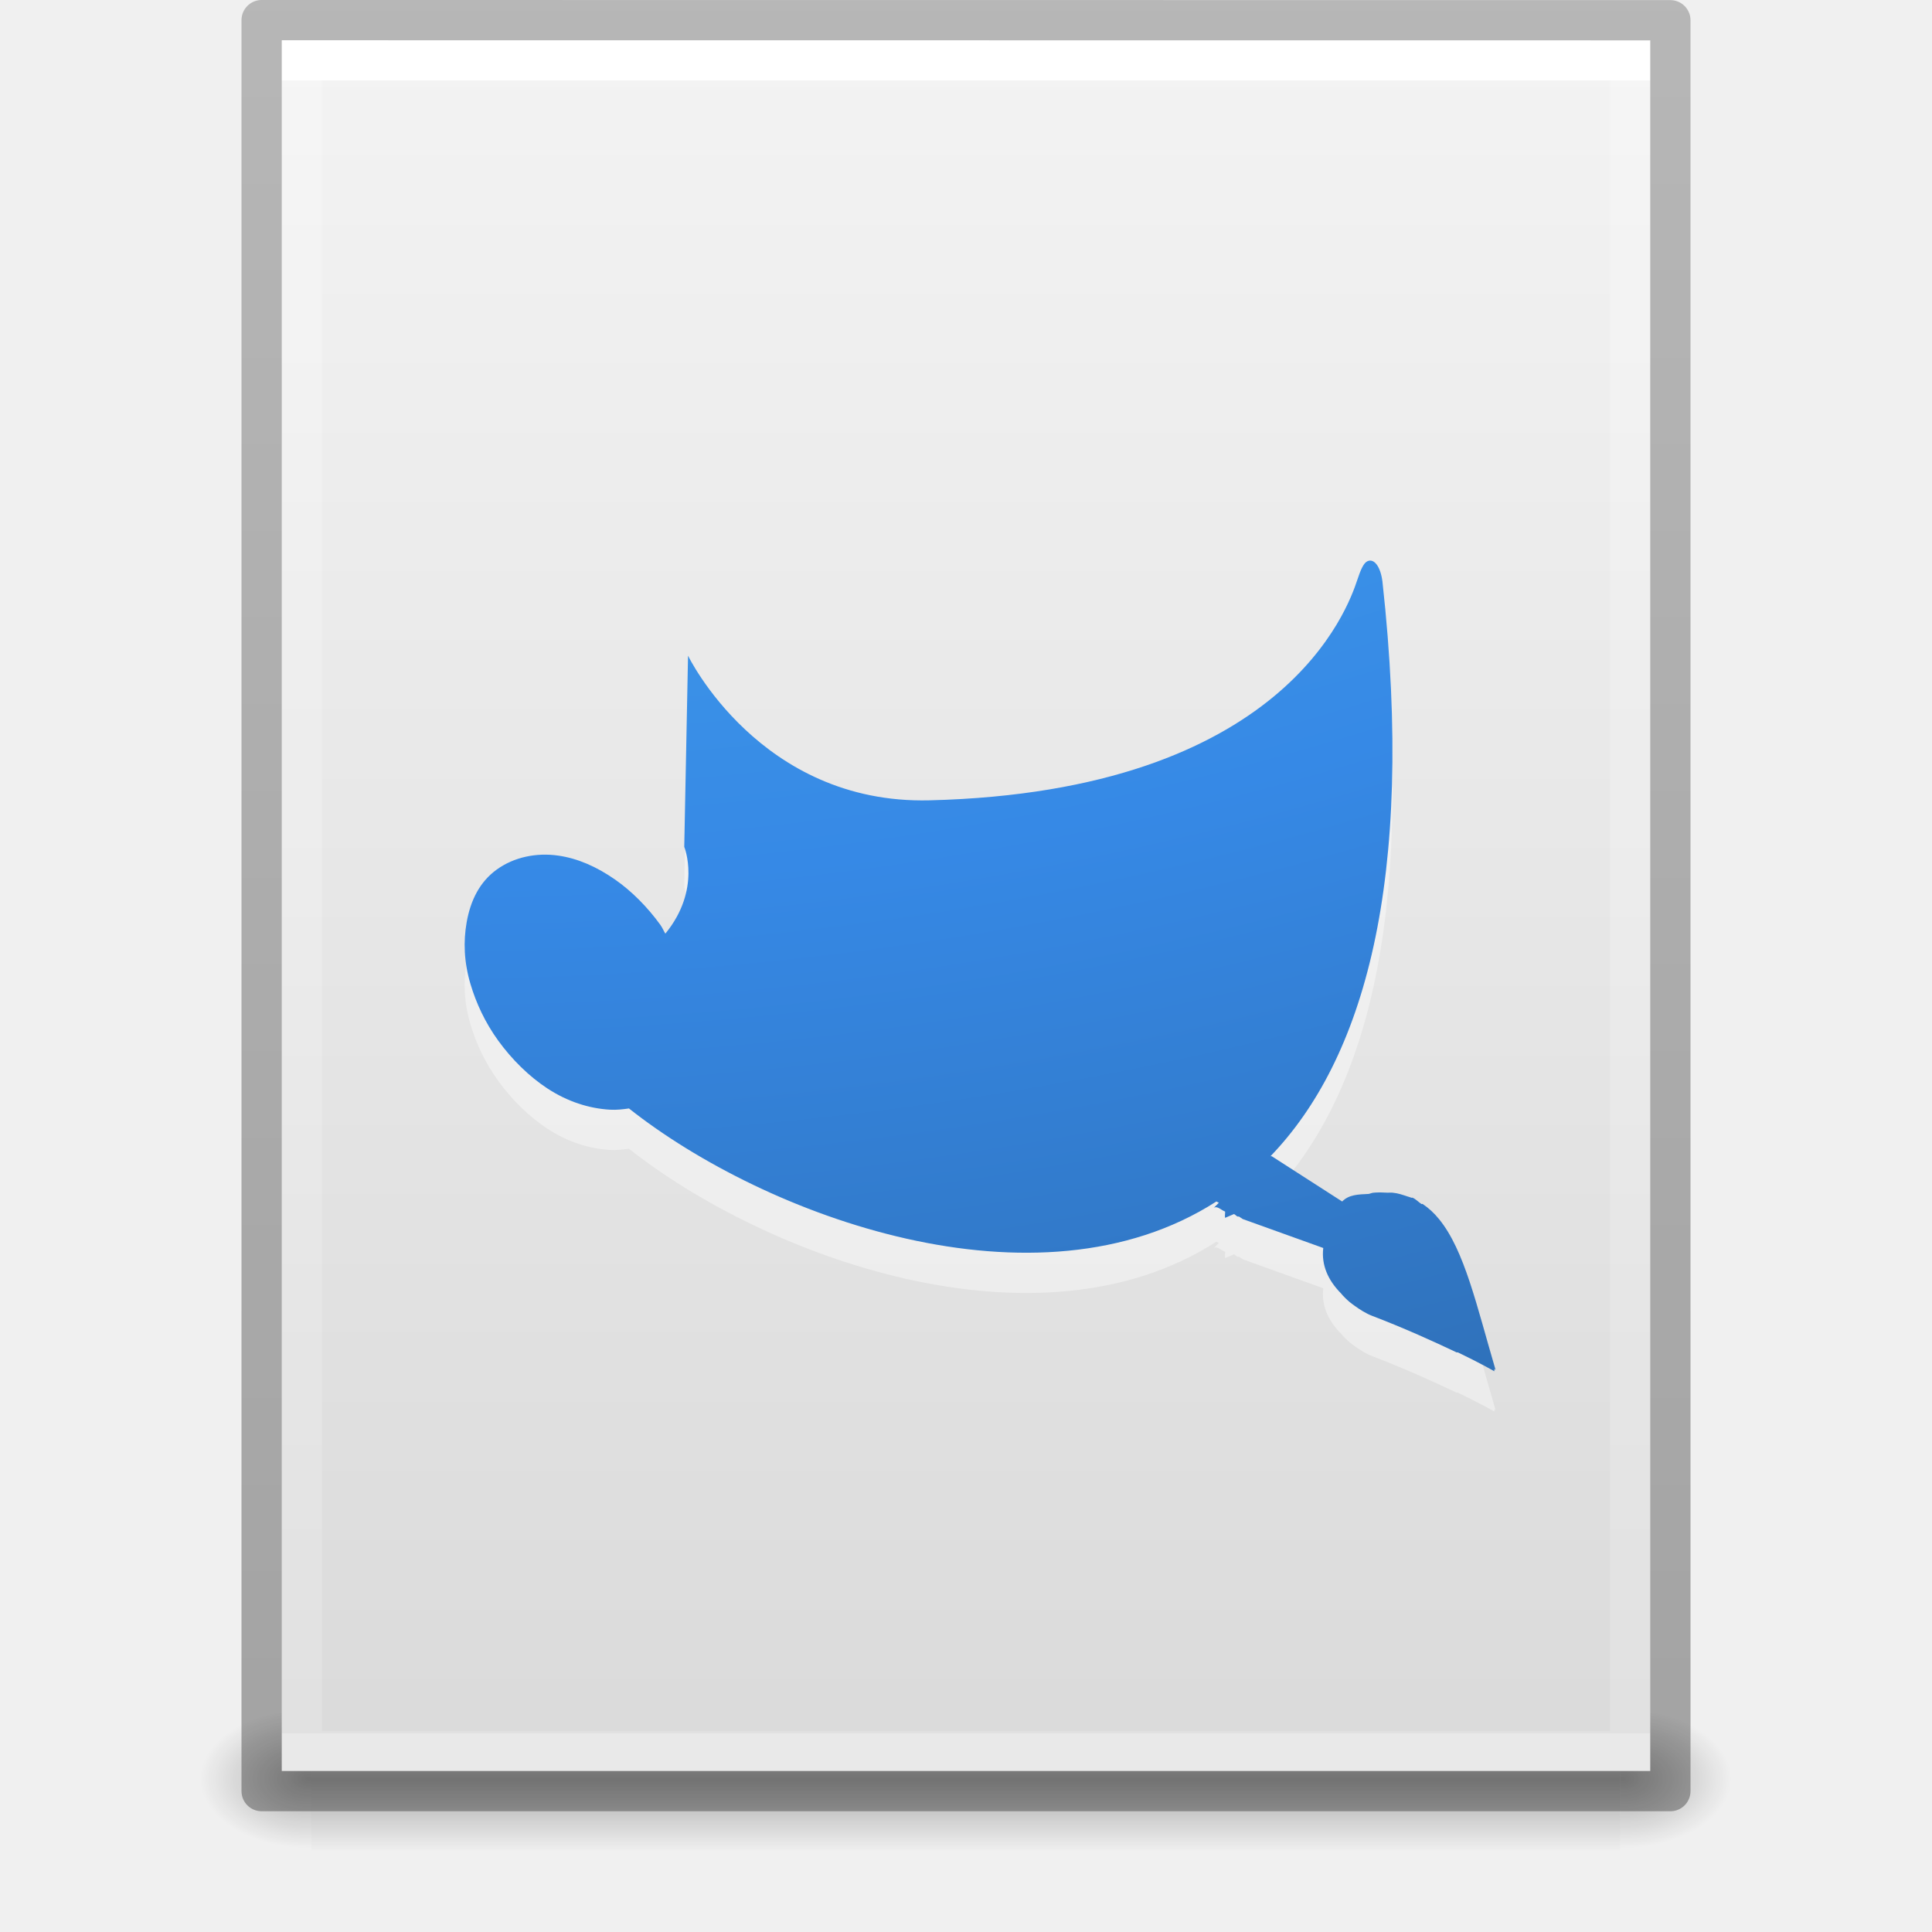
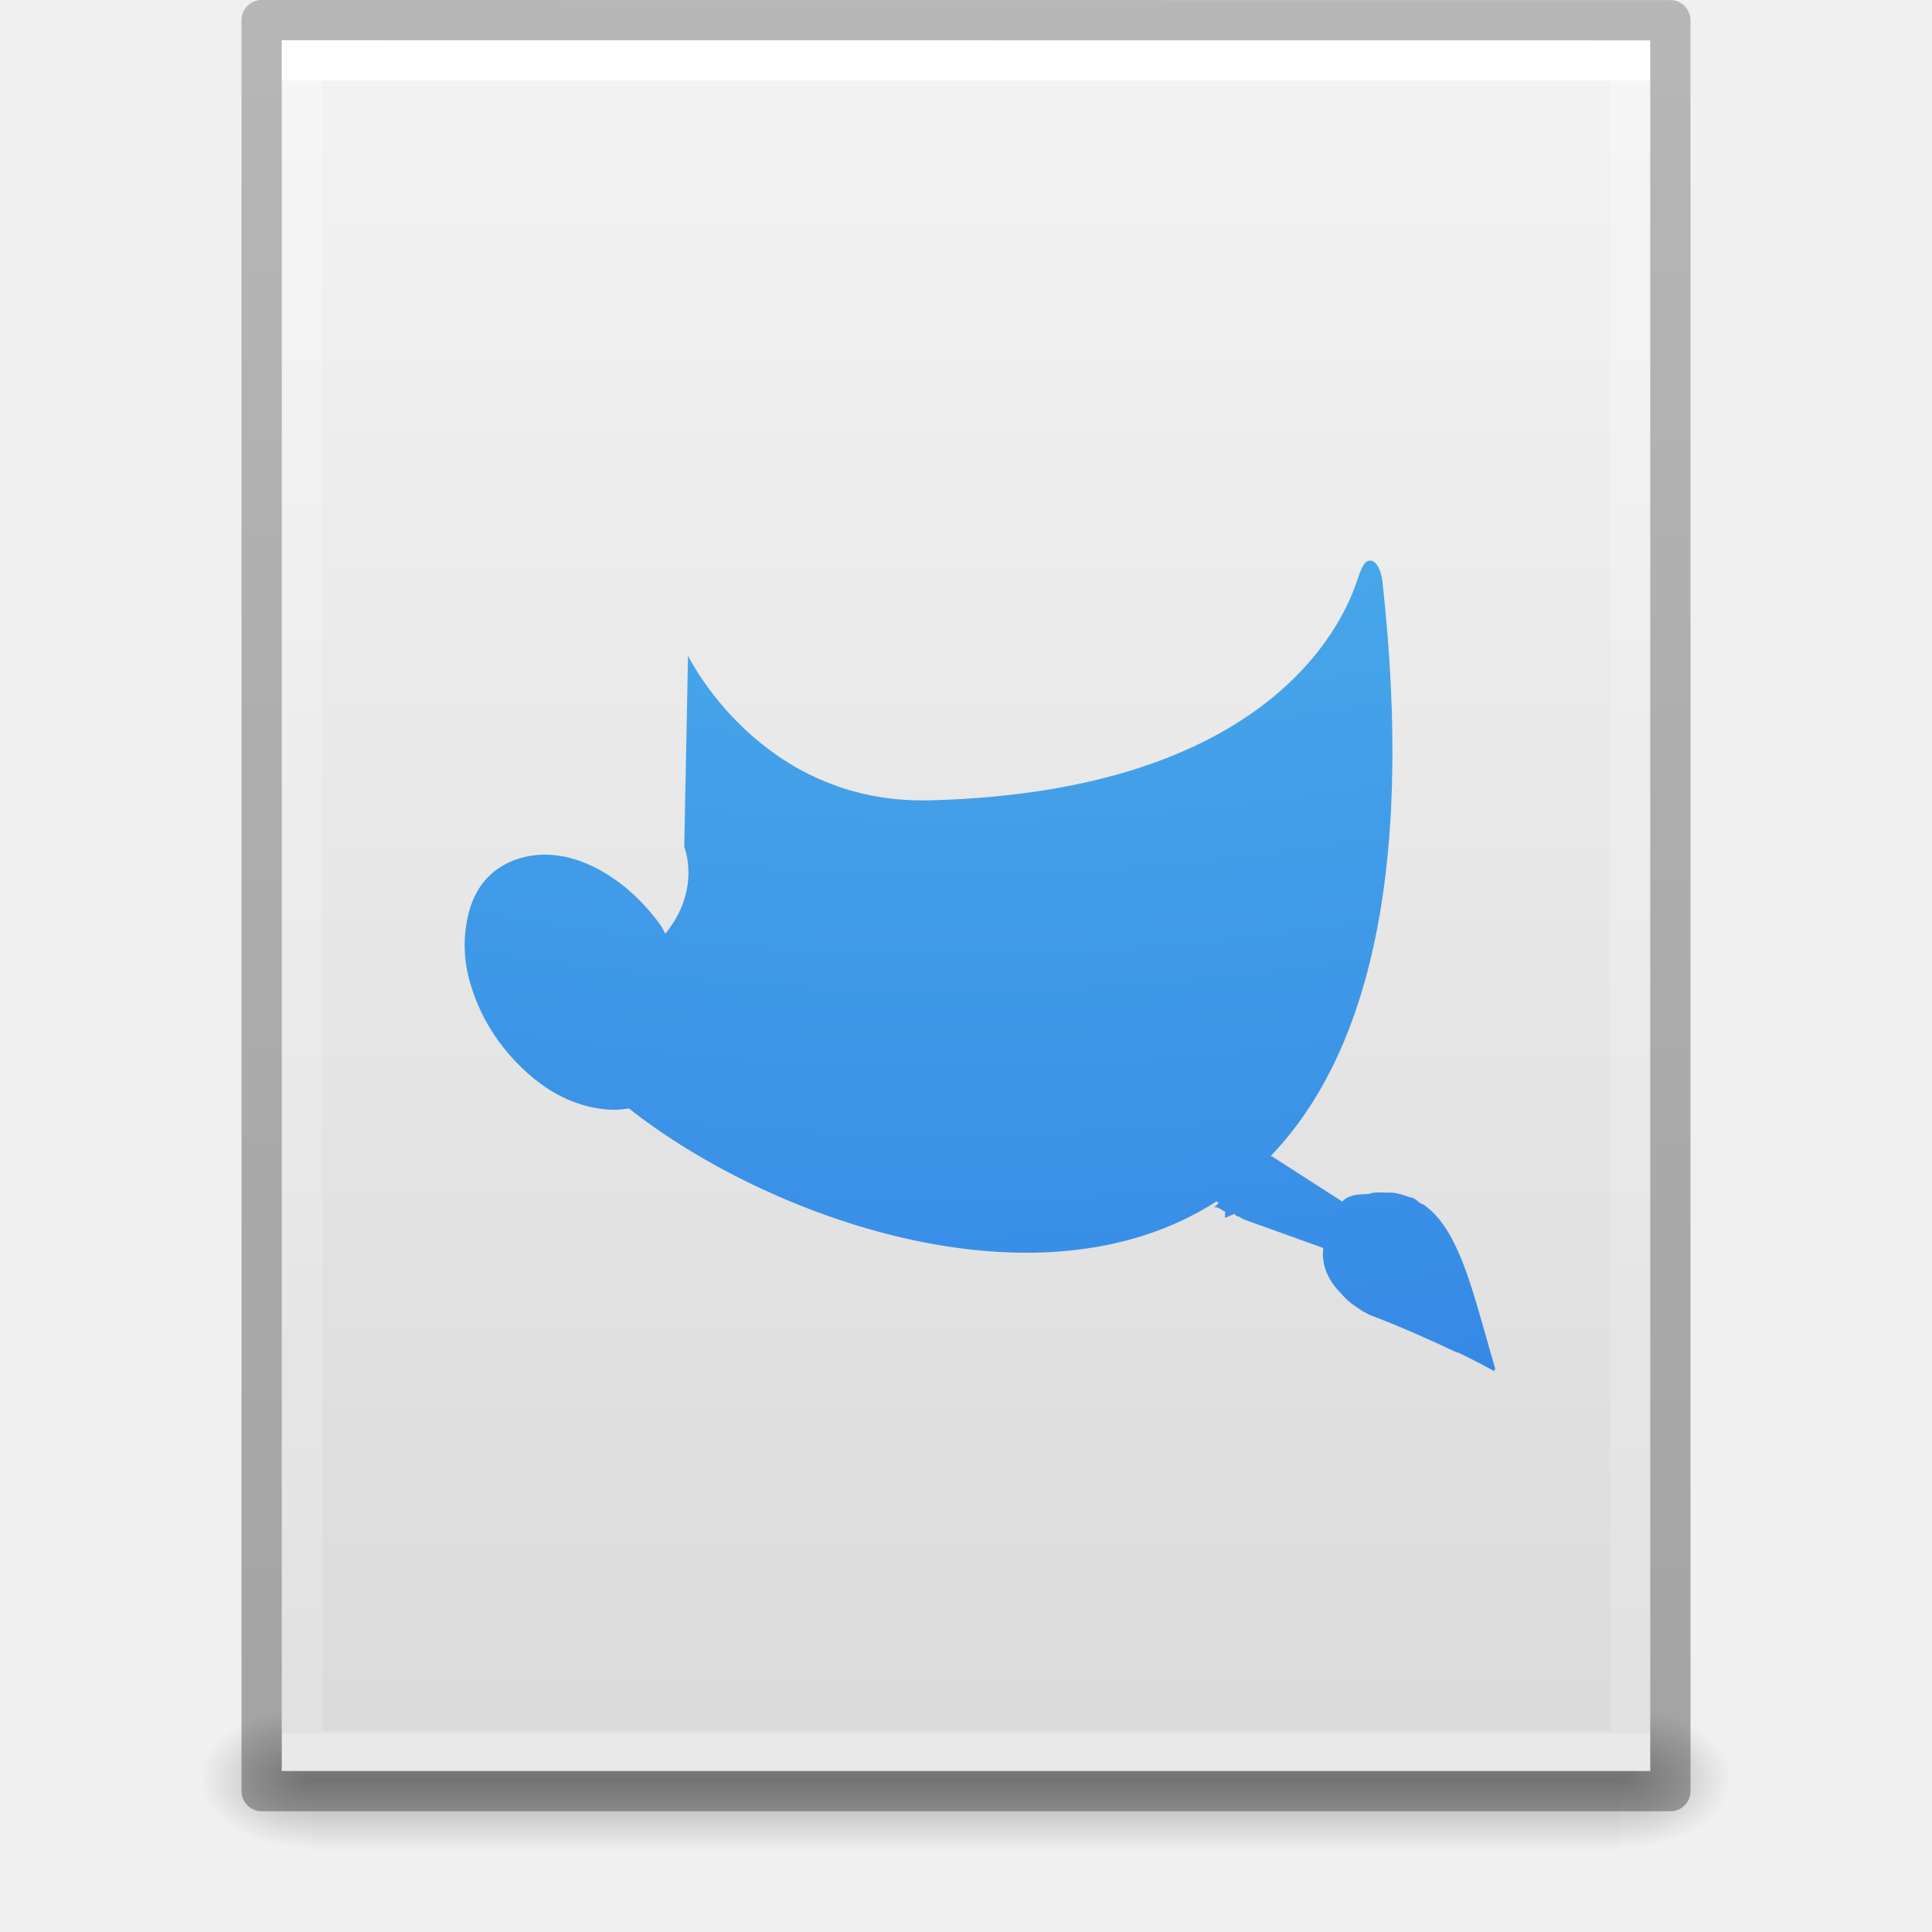
- <svg xmlns="http://www.w3.org/2000/svg" xmlns:xlink="http://www.w3.org/1999/xlink" id="svg3901" height="48" width="48" version="1.1">
+ <svg xmlns="http://www.w3.org/2000/svg" xmlns:xlink="http://www.w3.org/1999/xlink" version="1.1" width="48" height="48" id="svg3901">
  <defs id="defs3903">
    <linearGradient id="linearGradient3403">
-       <stop id="stop3405" style="stop-color:#ffffff;stop-opacity:1" offset="0" />
-       <stop id="stop3407" style="stop-color:#ffffff;stop-opacity:0.235" offset="0" />
-       <stop id="stop3409" style="stop-color:#ffffff;stop-opacity:0.157" offset="1" />
-       <stop id="stop3411" style="stop-color:#ffffff;stop-opacity:0.392" offset="1" />
+       <stop offset="0" style="stop-color:#ffffff;stop-opacity:1" id="stop3405" />
+       <stop offset="0" style="stop-color:#ffffff;stop-opacity:0.235" id="stop3407" />
+       <stop offset="1" style="stop-color:#ffffff;stop-opacity:0.157" id="stop3409" />
+       <stop offset="1" style="stop-color:#ffffff;stop-opacity:0.392" id="stop3411" />
    </linearGradient>
    <linearGradient id="linearGradient3600">
-       <stop offset="0" style="stop-color:#f4f4f4;stop-opacity:1" id="stop3602" />
-       <stop offset="1" style="stop-color:#dbdbdb;stop-opacity:1" id="stop3604" />
+       <stop id="stop3602" style="stop-color:#f4f4f4;stop-opacity:1" offset="0" />
+       <stop id="stop3604" style="stop-color:#dbdbdb;stop-opacity:1" offset="1" />
    </linearGradient>
    <linearGradient id="linearGradient5060">
-       <stop offset="0" style="stop-color:#000000;stop-opacity:1" id="stop5062" />
-       <stop offset="1" style="stop-color:#000000;stop-opacity:0" id="stop5064" />
+       <stop id="stop5062" style="stop-color:#000000;stop-opacity:1" offset="0" />
+       <stop id="stop5064" style="stop-color:#000000;stop-opacity:0" offset="1" />
    </linearGradient>
    <linearGradient id="linearGradient5048">
-       <stop offset="0" style="stop-color:#000000;stop-opacity:0" id="stop5050" />
-       <stop offset="0.5" style="stop-color:#000000;stop-opacity:1" id="stop5056" />
-       <stop offset="1" style="stop-color:#000000;stop-opacity:0" id="stop5052" />
+       <stop id="stop5050" style="stop-color:#000000;stop-opacity:0" offset="0" />
+       <stop id="stop5056" style="stop-color:#000000;stop-opacity:1" offset="0.5" />
+       <stop id="stop5052" style="stop-color:#000000;stop-opacity:0" offset="1" />
    </linearGradient>
    <linearGradient id="linearGradient3104-6">
-       <stop id="stop3106-3" style="stop-color:#000000;stop-opacity:0.318" offset="0" />
-       <stop id="stop3108-9" style="stop-color:#000000;stop-opacity:0.24" offset="1" />
+       <stop offset="0" style="stop-color:#000000;stop-opacity:0.318" id="stop3106-3" />
+       <stop offset="1" style="stop-color:#000000;stop-opacity:0.24" id="stop3108-9" />
    </linearGradient>
-     <linearGradient y2="42.111" x2="24" y1="5.94" x1="24" gradientTransform="matrix(0.8918919,0,0,1.135135,2.5946,-4.743231)" gradientUnits="userSpaceOnUse" id="linearGradient3106" xlink:href="#linearGradient3403" />
-     <linearGradient y2="47.013" x2="25.132" y1="0.985" x1="25.132" gradientTransform="matrix(0.9714263,0,0,0.9343194,0.6857668,-1.357)" gradientUnits="userSpaceOnUse" id="linearGradient3109" xlink:href="#linearGradient3600" />
-     <radialGradient r="117.143" fy="486.648" fx="605.714" cy="486.648" cx="605.714" gradientTransform="matrix(0.02303995,0,0,0.01470022,26.36088,37.04018)" gradientUnits="userSpaceOnUse" id="radialGradient3112" xlink:href="#linearGradient5060" />
-     <radialGradient r="117.143" fy="486.648" fx="605.714" cy="486.648" cx="605.714" gradientTransform="matrix(-0.02303994,0,0,0.01470022,21.62311,37.04018)" gradientUnits="userSpaceOnUse" id="radialGradient3115" xlink:href="#linearGradient5060" />
-     <linearGradient y2="609.505" x2="302.857" y1="366.648" x1="302.857" gradientTransform="matrix(0.06732488,0,0,0.01470022,-0.3411391,37.04015)" gradientUnits="userSpaceOnUse" id="linearGradient3118" xlink:href="#linearGradient5048" />
-     <linearGradient y2="2.906" x2="-51.786" y1="50.786" x1="-51.786" gradientTransform="matrix(0.8074969,0,0,0.8947171,59.41023,-2.977343)" gradientUnits="userSpaceOnUse" id="linearGradient3170" xlink:href="#linearGradient3104-6" />
+     <linearGradient xlink:href="#linearGradient3403" id="linearGradient3106" gradientUnits="userSpaceOnUse" gradientTransform="matrix(0.8918919,0,0,1.135135,2.5946,-4.743231)" x1="24" y1="5.94" x2="24" y2="42.111" />
+     <linearGradient xlink:href="#linearGradient3600" id="linearGradient3109" gradientUnits="userSpaceOnUse" gradientTransform="matrix(0.9714263,0,0,0.9343194,0.6857668,-1.357)" x1="25.132" y1="0.985" x2="25.132" y2="47.013" />
+     <radialGradient xlink:href="#linearGradient5060" id="radialGradient3112" gradientUnits="userSpaceOnUse" gradientTransform="matrix(0.02303995,0,0,0.01470022,26.36088,37.04018)" cx="605.714" cy="486.648" fx="605.714" fy="486.648" r="117.143" />
+     <radialGradient xlink:href="#linearGradient5060" id="radialGradient3115" gradientUnits="userSpaceOnUse" gradientTransform="matrix(-0.02303994,0,0,0.01470022,21.62311,37.04018)" cx="605.714" cy="486.648" fx="605.714" fy="486.648" r="117.143" />
+     <linearGradient xlink:href="#linearGradient5048" id="linearGradient3118" gradientUnits="userSpaceOnUse" gradientTransform="matrix(0.06732488,0,0,0.01470022,-0.3411391,37.04015)" x1="302.857" y1="366.648" x2="302.857" y2="609.505" />
+     <linearGradient xlink:href="#linearGradient3104-6" id="linearGradient3170" gradientUnits="userSpaceOnUse" gradientTransform="matrix(0.8074969,0,0,0.8947171,59.41023,-2.977343)" x1="-51.786" y1="50.786" x2="-51.786" y2="2.906" />
    <linearGradient id="linearGradient2867-449-88-871-390-598-476-591-434-148-57-177-8-3">
-       <stop offset="0" style="stop-color:#90dbec;stop-opacity:1" id="stop3750-1-0" />
-       <stop offset="0.262" style="stop-color:#55c1ec;stop-opacity:1" id="stop3752-3-7" />
-       <stop offset="0.705" style="stop-color:#3689e6;stop-opacity:1" id="stop3754-1-8" />
-       <stop offset="1" style="stop-color:#2b63a0;stop-opacity:1" id="stop3756-1-6" />
+       <stop id="stop3750-1-0" style="stop-color:#90dbec;stop-opacity:1" offset="0" />
+       <stop id="stop3752-3-7" style="stop-color:#55c1ec;stop-opacity:1" offset="0.262" />
+       <stop id="stop3754-1-8" style="stop-color:#3689e6;stop-opacity:1" offset="0.705" />
+       <stop id="stop3756-1-6" style="stop-color:#2b63a0;stop-opacity:1" offset="1" />
    </linearGradient>
-     <radialGradient r="12.672" fy="9.957" fx="5.119" cy="9.957" cx="5.649" gradientTransform="matrix(-1.5324784e-7,6.491006,-7.670503,-1.9484253e-7,86.95397,-71.65318)" gradientUnits="userSpaceOnUse" id="radialGradient4200" xlink:href="#linearGradient2867-449-88-871-390-598-476-591-434-148-57-177-8-3" />
-     <radialGradient r="12.672" fy="9.957" fx="5.119" cy="9.957" cx="5.649" gradientTransform="matrix(-1.5324784e-7,6.491006,-7.670503,-1.9484253e-7,86.95397,-71.65318)" gradientUnits="userSpaceOnUse" id="radialGradient4520" xlink:href="#linearGradient2867-449-88-871-390-598-476-591-434-148-57-177-8-3" />
-     <radialGradient r="12.672" fy="9.957" fx="5.119" cy="9.957" cx="5.649" gradientTransform="matrix(-1.5324784e-7,6.491006,-7.670503,-1.9484253e-7,86.95397,-71.65318)" gradientUnits="userSpaceOnUse" id="radialGradient4532" xlink:href="#linearGradient2867-449-88-871-390-598-476-591-434-148-57-177-8-3" />
-     <radialGradient xlink:href="#linearGradient2867-449-88-871-390-598-476-591-434-148-57-177-8-3" id="radialGradient4547" gradientUnits="userSpaceOnUse" gradientTransform="matrix(-1.5324784e-7,6.491006,-7.670503,-1.9484253e-7,86.95397,-71.65318)" cx="5.649" cy="9.957" fx="5.119" fy="9.957" r="12.672" />
-     <radialGradient xlink:href="#linearGradient2867-449-88-871-390-598-476-591-434-148-57-177-8-3" id="radialGradient4549" gradientUnits="userSpaceOnUse" gradientTransform="matrix(-1.5324784e-7,6.491006,-7.670503,-1.9484253e-7,86.95397,-71.65318)" cx="5.649" cy="9.957" fx="5.119" fy="9.957" r="12.672" />
-     <radialGradient r="12.672" fy="9.957" fx="5.119" cy="9.957" cx="5.649" gradientTransform="matrix(-1.5324784e-7,6.491006,-7.670503,-1.9484253e-7,73.95397,-86.40263)" gradientUnits="userSpaceOnUse" id="radialGradient4200-4" xlink:href="#linearGradient2867-449-88-871-390-598-476-591-434-148-57-177-8-3" />
+     <radialGradient xlink:href="#linearGradient2867-449-88-871-390-598-476-591-434-148-57-177-8-3" id="radialGradient4200-1" gradientUnits="userSpaceOnUse" gradientTransform="matrix(-1.5324784e-7,6.491006,-7.670503,-1.9484253e-7,99.95397,-58.68638)" cx="5.649" cy="9.957" fx="5.119" fy="9.957" r="12.672" />
  </defs>
-   <rect width="32.508" height="3.57" x="7.738" y="42.43" id="rect2879" style="opacity:0.3;fill:url(#linearGradient3118);fill-opacity:1;fill-rule:nonzero;stroke:none;stroke-width:1;marker:none;visibility:visible;display:inline;overflow:visible" />
-   <path d="m 7.738,42.43 c 0,0 0,3.57 0,3.57 -1.187,0.007 -2.868,-0.8 -2.868,-1.785 0,-0.985 1.324,-1.785 2.868,-1.785 z" id="path2881" style="opacity:0.3;fill:url(#radialGradient3115);fill-opacity:1;fill-rule:nonzero;stroke:none;stroke-width:1;marker:none;visibility:visible;display:inline;overflow:visible" />
-   <path d="m 40.246,42.43 c 0,0 0,3.57 0,3.57 1.187,0.007 2.868,-0.8 2.868,-1.785 0,-0.985 -1.324,-1.785 -2.868,-1.785 z" id="path2883" style="opacity:0.3;fill:url(#radialGradient3112);fill-opacity:1;fill-rule:nonzero;stroke:none;stroke-width:1;marker:none;visibility:visible;display:inline;overflow:visible" />
-   <path d="m 7,1 c 7.791,0 34,0.003 34,0.003 L 41,44 C 41,44 18.333,44 7,44 7,29.667 7,15.333 7,1 z" id="path4160" style="fill:url(#linearGradient3109);fill-opacity:1;stroke:none;display:inline" />
-   <path d="m 40.5,43.5 -33,0 0,-42 33,0 z" id="rect6741-1" style="fill:none;stroke:url(#linearGradient3106);stroke-width:1;stroke-linecap:round;stroke-linejoin:miter;stroke-miterlimit:4;stroke-opacity:1;stroke-dasharray:none;stroke-dashoffset:0" />
-   <path d="m 6.5,0.5 c 8.02,0 35,0.003 35,0.003 l 3.7e-5,43.997 c 0,0 -23.333,0 -35,0 0,-14.667 0,-29.333 0,-44 z" id="path4160-6-1" style="fill:none;stroke:url(#linearGradient3170);stroke-width:1;stroke-linecap:butt;stroke-linejoin:round;stroke-miterlimit:4;stroke-opacity:1;stroke-dasharray:none;stroke-dashoffset:0;display:inline" />
-   <path style="color:#000000;clip-rule:nonzero;display:inline;overflow:visible;visibility:visible;opacity:0.4;isolation:auto;mix-blend-mode:normal;color-interpolation:sRGB;color-interpolation-filters:linearRGB;solid-color:#000000;solid-opacity:1;fill:#ffffff;fill-opacity:1;fill-rule:nonzero;stroke:none;stroke-width:1;stroke-linecap:butt;stroke-linejoin:miter;stroke-miterlimit:4;stroke-dasharray:none;stroke-dashoffset:0;stroke-opacity:1;marker:none;color-rendering:auto;image-rendering:auto;shape-rendering:auto;text-rendering:auto;enable-background:accumulate;filter-blend-mode:normal;filter-gaussianBlur-deviation:0" id="path4323-1" d="m 33.969,14.946 c -0.096,0.047 -0.167,0.22 -0.25,0.469 -0.222,0.663 -1.796,5.248 -10.625,5.469 -4.213,0.105 -6,-3.594 -6,-3.594 L 17,22.04 c 0,0 0.434,1.05 -0.469,2.156 -0.049,-0.077 -0.071,-0.144 -0.125,-0.219 -0.325,-0.449 -0.72,-0.843 -1.125,-1.125 -0.466,-0.324 -0.928,-0.524 -1.406,-0.594 -0.551,-0.081 -1.108,0.039 -1.531,0.344 -0.424,0.305 -0.653,0.764 -0.75,1.312 -0.084,0.475 -0.067,0.988 0.094,1.531 0.14,0.473 0.363,0.957 0.688,1.406 0.343,0.475 0.772,0.894 1.219,1.188 0.504,0.331 1.039,0.501 1.562,0.531 0.162,0.009 0.32,-0.009 0.469,-0.031 3.39,2.683 10.134,5.175 14.594,2.312 0.022,0.007 0.041,0.023 0.062,0.031 l -0.125,0.125 c 0.086,-0.054 0.185,0.06 0.281,0.094 0.002,0.046 -0.012,0.116 0,0.156 l 0.219,-0.094 c 0.037,0.012 0.055,0.051 0.094,0.062 0.008,0.002 0.023,-0.002 0.031,0 l 0.094,0.062 2,0.719 c -0.05,0.421 0.117,0.8 0.438,1.125 0.061,0.075 0.142,0.153 0.219,0.219 0.041,0.03 0.081,0.066 0.125,0.094 0.127,0.091 0.273,0.187 0.438,0.25 0.788,0.301 1.53,0.638 2.094,0.906 0.007,0.004 0.024,-0.004 0.031,0 0.538,0.257 0.906,0.469 0.906,0.469 -0.006,-0.02 0.006,-0.042 0,-0.062 0.001,6.12e-4 0.031,0.031 0.031,0.031 -0.471,-1.6 -0.773,-2.977 -1.406,-3.75 -0.12,-0.149 -0.257,-0.274 -0.406,-0.375 -0.007,-0.005 -0.024,0.004 -0.031,0 -0.071,-0.047 -0.14,-0.121 -0.219,-0.156 -0.01,-0.004 -0.021,0.004 -0.031,0 -0.029,-0.012 -0.063,-0.021 -0.094,-0.031 -0.121,-0.039 -0.235,-0.082 -0.375,-0.094 -0.042,-0.005 -0.081,0.002 -0.125,0 -0.11,-0.006 -0.221,-0.011 -0.344,0 -0.048,0.004 -0.08,0.023 -0.125,0.031 -0.257,0.012 -0.493,0.017 -0.656,0.188 l -1.75,-1.125 -0.031,0 c 2.293,-2.382 3.609,-6.778 2.781,-14.281 -0.049,-0.383 -0.215,-0.579 -0.375,-0.5 z" />
-   <path style="color:#000000;display:inline;overflow:visible;visibility:visible;fill:url(#radialGradient4200);fill-opacity:1;fill-rule:nonzero;stroke:none;stroke-width:1;marker:none;enable-background:accumulate;clip-rule:nonzero;opacity:1;isolation:auto;mix-blend-mode:normal;color-interpolation:sRGB;color-interpolation-filters:linearRGB;solid-color:#000000;solid-opacity:1;stroke-linecap:butt;stroke-linejoin:miter;stroke-miterlimit:4;stroke-dasharray:none;stroke-dashoffset:0;stroke-opacity:1;filter-blend-mode:normal;filter-gaussianBlur-deviation:0;color-rendering:auto;image-rendering:auto;shape-rendering:auto;text-rendering:auto" id="path4323" d="m 33.969,13.946 c -0.096,0.047 -0.167,0.22 -0.25,0.469 -0.222,0.663 -1.796,5.248 -10.625,5.469 -4.213,0.105 -6,-3.594 -6,-3.594 L 17,21.04 c 0,0 0.434,1.05 -0.469,2.156 -0.049,-0.077 -0.071,-0.144 -0.125,-0.219 -0.325,-0.449 -0.72,-0.843 -1.125,-1.125 -0.466,-0.324 -0.928,-0.524 -1.406,-0.594 -0.551,-0.081 -1.108,0.039 -1.531,0.344 -0.424,0.305 -0.653,0.764 -0.75,1.312 -0.084,0.475 -0.067,0.988 0.094,1.531 0.14,0.473 0.363,0.957 0.688,1.406 0.343,0.475 0.772,0.894 1.219,1.188 0.504,0.331 1.039,0.501 1.562,0.531 0.162,0.009 0.32,-0.009 0.469,-0.031 3.39,2.683 10.134,5.175 14.594,2.312 0.022,0.007 0.041,0.023 0.062,0.031 l -0.125,0.125 c 0.086,-0.054 0.185,0.06 0.281,0.094 0.002,0.046 -0.012,0.116 0,0.156 l 0.219,-0.094 c 0.037,0.012 0.055,0.051 0.094,0.062 0.008,0.002 0.023,-0.002 0.031,0 l 0.094,0.062 2,0.719 c -0.05,0.421 0.117,0.8 0.438,1.125 0.061,0.075 0.142,0.153 0.219,0.219 0.041,0.03 0.081,0.066 0.125,0.094 0.127,0.091 0.273,0.187 0.438,0.25 0.788,0.301 1.53,0.638 2.094,0.906 0.007,0.004 0.024,-0.004 0.031,0 0.538,0.257 0.906,0.469 0.906,0.469 -0.006,-0.02 0.006,-0.042 0,-0.062 0.001,6.12e-4 0.031,0.031 0.031,0.031 -0.471,-1.6 -0.773,-2.977 -1.406,-3.75 -0.12,-0.149 -0.257,-0.274 -0.406,-0.375 -0.007,-0.005 -0.024,0.004 -0.031,0 -0.071,-0.047 -0.14,-0.121 -0.219,-0.156 -0.01,-0.004 -0.021,0.004 -0.031,0 -0.029,-0.012 -0.063,-0.021 -0.094,-0.031 -0.121,-0.039 -0.235,-0.082 -0.375,-0.094 -0.042,-0.005 -0.081,0.002 -0.125,0 -0.11,-0.006 -0.221,-0.011 -0.344,0 -0.048,0.004 -0.08,0.023 -0.125,0.031 -0.257,0.012 -0.493,0.017 -0.656,0.188 l -1.75,-1.125 -0.031,0 c 2.293,-2.382 3.609,-6.778 2.781,-14.281 -0.049,-0.383 -0.215,-0.579 -0.375,-0.5 z" />
+   <rect style="opacity:0.3;fill:url(#linearGradient3118);fill-opacity:1;fill-rule:nonzero;stroke:none;stroke-width:1;marker:none;visibility:visible;display:inline;overflow:visible" id="rect2879" y="42.43" x="7.738" height="3.57" width="32.508" />
+   <path style="opacity:0.3;fill:url(#radialGradient3115);fill-opacity:1;fill-rule:nonzero;stroke:none;stroke-width:1;marker:none;visibility:visible;display:inline;overflow:visible" id="path2881" d="m 7.738,42.43 c 0,0 0,3.57 0,3.57 -1.187,0.007 -2.868,-0.8 -2.868,-1.785 0,-0.985 1.324,-1.785 2.868,-1.785 z" />
+   <path style="opacity:0.3;fill:url(#radialGradient3112);fill-opacity:1;fill-rule:nonzero;stroke:none;stroke-width:1;marker:none;visibility:visible;display:inline;overflow:visible" id="path2883" d="m 40.246,42.43 c 0,0 0,3.57 0,3.57 1.187,0.007 2.868,-0.8 2.868,-1.785 0,-0.985 -1.324,-1.785 -2.868,-1.785 z" />
+   <path style="fill:url(#linearGradient3109);fill-opacity:1;stroke:none;display:inline" id="path4160" d="m 7,1 c 7.791,0 34,0.003 34,0.003 L 41,44 C 41,44 18.333,44 7,44 7,29.667 7,15.333 7,1 z" />
+   <path style="fill:none;stroke:url(#linearGradient3106);stroke-width:1;stroke-linecap:round;stroke-linejoin:miter;stroke-miterlimit:4;stroke-opacity:1;stroke-dasharray:none;stroke-dashoffset:0" id="rect6741-1" d="m 40.5,43.5 -33,0 0,-42 33,0 z" />
+   <path style="fill:none;stroke:url(#linearGradient3170);stroke-width:1;stroke-linecap:butt;stroke-linejoin:round;stroke-miterlimit:4;stroke-opacity:1;stroke-dasharray:none;stroke-dashoffset:0;display:inline" id="path4160-6-1" d="m 6.5,0.5 c 8.02,0 35,0.003 35,0.003 l 3.7e-5,43.997 c 0,0 -23.333,0 -35,0 0,-14.667 0,-29.333 0,-44 z" />
+   <path d="m 33.969,13.946 c -0.096,0.047 -0.167,0.22 -0.25,0.469 -0.222,0.663 -1.796,5.248 -10.625,5.469 -4.213,0.105 -6,-3.594 -6,-3.594 L 17,21.04 c 0,0 0.434,1.05 -0.469,2.156 -0.049,-0.077 -0.071,-0.144 -0.125,-0.219 -0.325,-0.449 -0.72,-0.843 -1.125,-1.125 -0.466,-0.324 -0.928,-0.524 -1.406,-0.594 -0.551,-0.081 -1.108,0.039 -1.531,0.344 -0.424,0.305 -0.653,0.764 -0.75,1.312 -0.084,0.475 -0.067,0.988 0.094,1.531 0.14,0.473 0.363,0.957 0.688,1.406 0.343,0.475 0.772,0.894 1.219,1.188 0.504,0.331 1.039,0.501 1.562,0.531 0.162,0.009 0.32,-0.009 0.469,-0.031 3.39,2.683 10.134,5.175 14.594,2.312 0.022,0.007 0.041,0.023 0.062,0.031 l -0.125,0.125 c 0.086,-0.054 0.185,0.06 0.281,0.094 0.002,0.046 -0.012,0.116 0,0.156 l 0.219,-0.094 c 0.037,0.012 0.055,0.051 0.094,0.062 0.008,0.002 0.023,-0.002 0.031,0 l 0.094,0.062 2,0.719 c -0.05,0.421 0.117,0.8 0.438,1.125 0.061,0.075 0.142,0.153 0.219,0.219 0.041,0.03 0.081,0.066 0.125,0.094 0.127,0.091 0.273,0.187 0.438,0.25 0.788,0.301 1.53,0.638 2.094,0.906 0.007,0.004 0.024,-0.004 0.031,0 0.538,0.257 0.906,0.469 0.906,0.469 -0.006,-0.02 0.006,-0.042 0,-0.062 0.001,6.12e-4 0.031,0.031 0.031,0.031 -0.471,-1.6 -0.773,-2.977 -1.406,-3.75 -0.12,-0.149 -0.257,-0.274 -0.406,-0.375 -0.007,-0.005 -0.024,0.004 -0.031,0 -0.071,-0.047 -0.14,-0.121 -0.219,-0.156 -0.01,-0.004 -0.021,0.004 -0.031,0 -0.029,-0.012 -0.063,-0.021 -0.094,-0.031 -0.121,-0.039 -0.235,-0.082 -0.375,-0.094 -0.042,-0.005 -0.081,0.002 -0.125,0 -0.11,-0.006 -0.221,-0.011 -0.344,0 -0.048,0.004 -0.08,0.023 -0.125,0.031 -0.257,0.012 -0.493,0.017 -0.656,0.188 l -1.75,-1.125 -0.031,0 c 2.293,-2.382 3.609,-6.778 2.781,-14.281 -0.049,-0.383 -0.215,-0.579 -0.375,-0.5 z" id="path4323" style="color:#000000;display:inline;overflow:visible;visibility:visible;fill:url(#radialGradient4200-1);fill-opacity:1;fill-rule:nonzero;stroke:none;stroke-width:1;marker:none;enable-background:accumulate;clip-rule:nonzero;opacity:1;isolation:auto;mix-blend-mode:normal;color-interpolation:sRGB;color-interpolation-filters:linearRGB;solid-color:#000000;solid-opacity:1;stroke-linecap:butt;stroke-linejoin:miter;stroke-miterlimit:4;stroke-dasharray:none;stroke-dashoffset:0;stroke-opacity:1;filter-blend-mode:normal;filter-gaussianBlur-deviation:0;color-rendering:auto;image-rendering:auto;shape-rendering:auto;text-rendering:auto" />
</svg>
